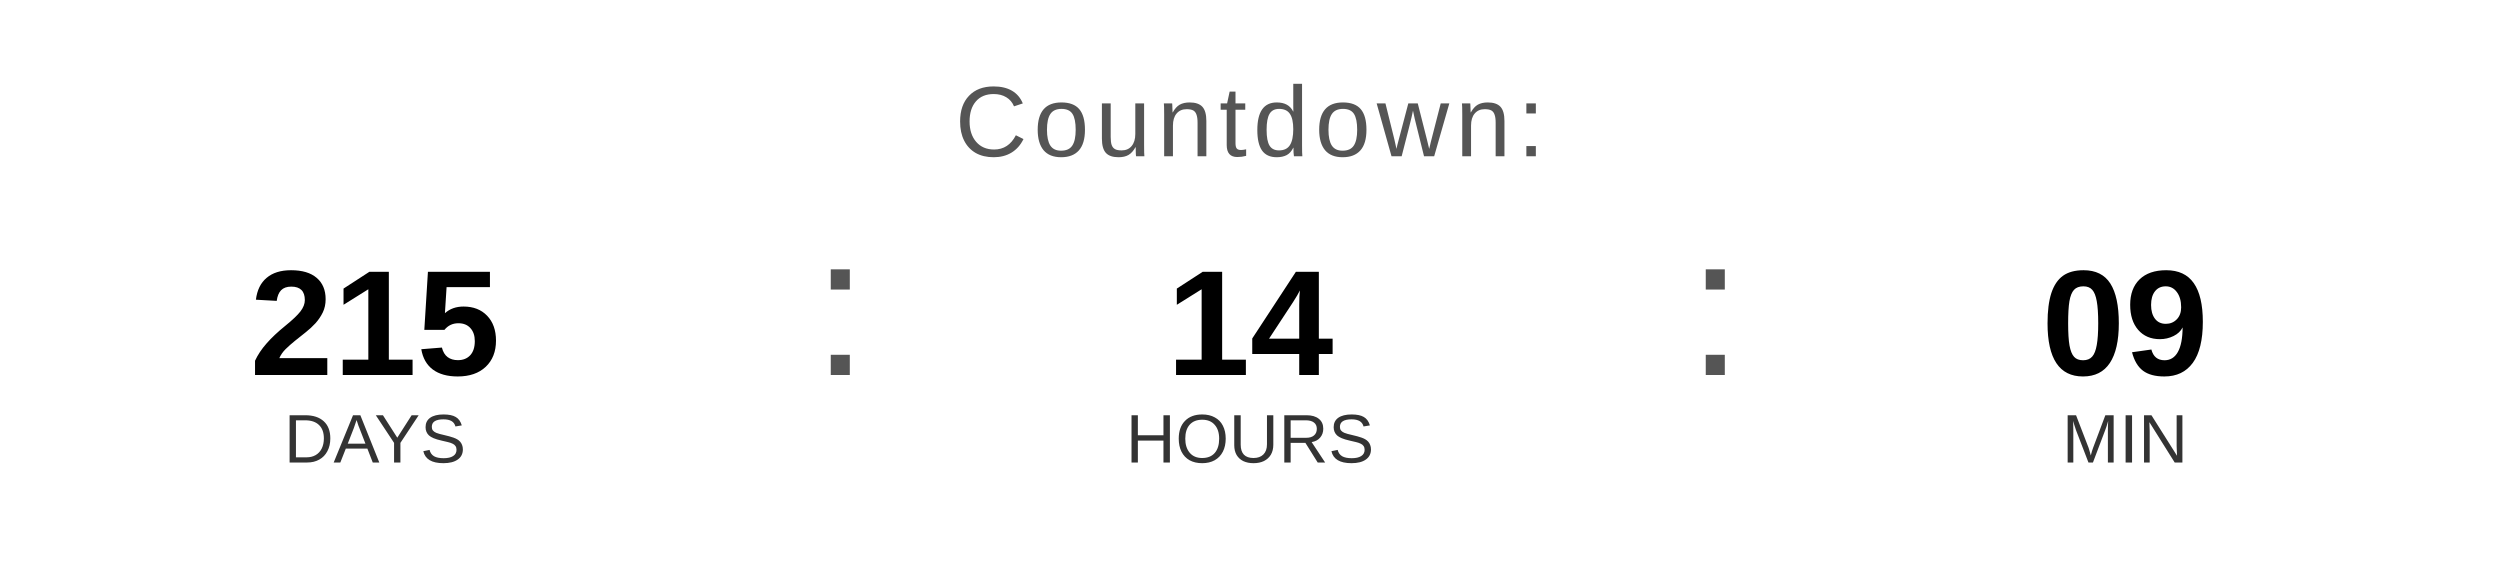
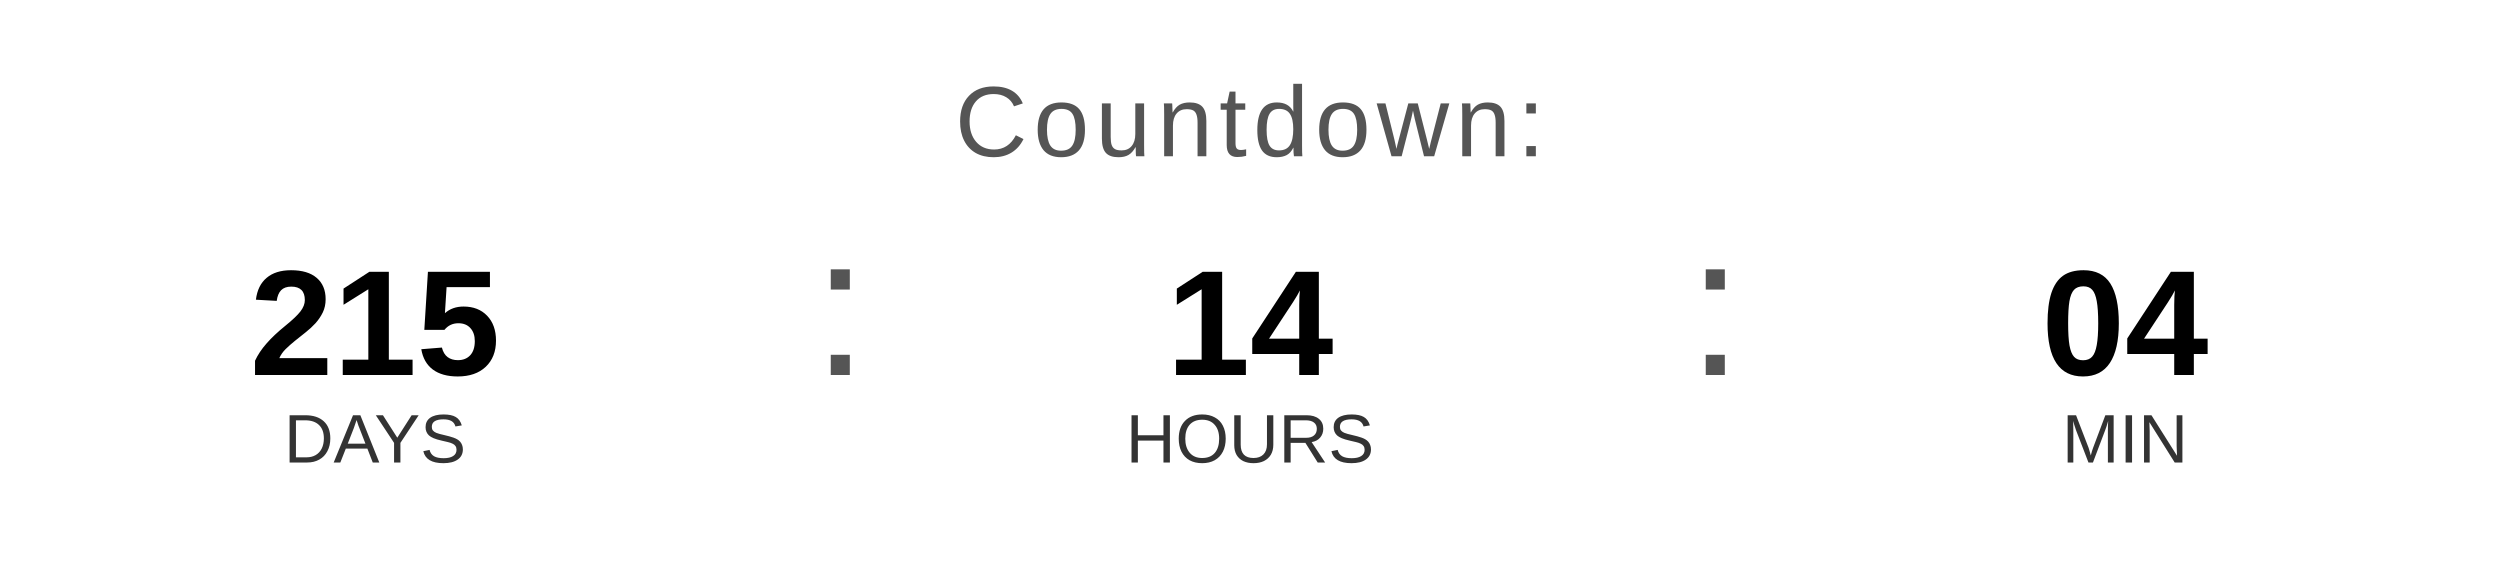
<svg xmlns="http://www.w3.org/2000/svg" width="400" height="90" viewBox="0 0 400 90">
  <text x="200" y="25" font-family="Arial, Helvetica, sans-serif" font-size="16" fill="#555555" text-anchor="middle" letter-spacing="1">
    Countdown:
  </text>
  <text x="60" y="60" font-family="Arial, Helvetica, sans-serif" font-size="24" font-weight="bold" fill="#000000" text-anchor="middle">215</text>
  <text x="60" y="74" font-family="Arial, Helvetica, sans-serif" font-size="11" fill="#333333" text-anchor="middle">DAYS</text>
  <text x="130" y="60" font-family="Arial, sans-serif" font-size="32" fill="#555555">:</text>
  <text x="200" y="60" font-family="Arial, Helvetica, sans-serif" font-size="24" font-weight="bold" fill="#000000" text-anchor="middle">14</text>
  <text x="200" y="74" font-family="Arial, Helvetica, sans-serif" font-size="11" fill="#333333" text-anchor="middle">HOURS</text>
  <text x="270" y="60" font-family="Arial, sans-serif" font-size="32" fill="#555555">:</text>
-   <text x="340" y="60" font-family="Arial, Helvetica, sans-serif" font-size="24" font-weight="bold" fill="#000000" text-anchor="middle">09</text>
+   <text x="340" y="60" font-family="Arial, Helvetica, sans-serif" font-size="24" font-weight="bold" fill="#000000" text-anchor="middle">04</text>
  <text x="340" y="74" font-family="Arial, Helvetica, sans-serif" font-size="11" fill="#333333" text-anchor="middle">MIN</text>
</svg>
